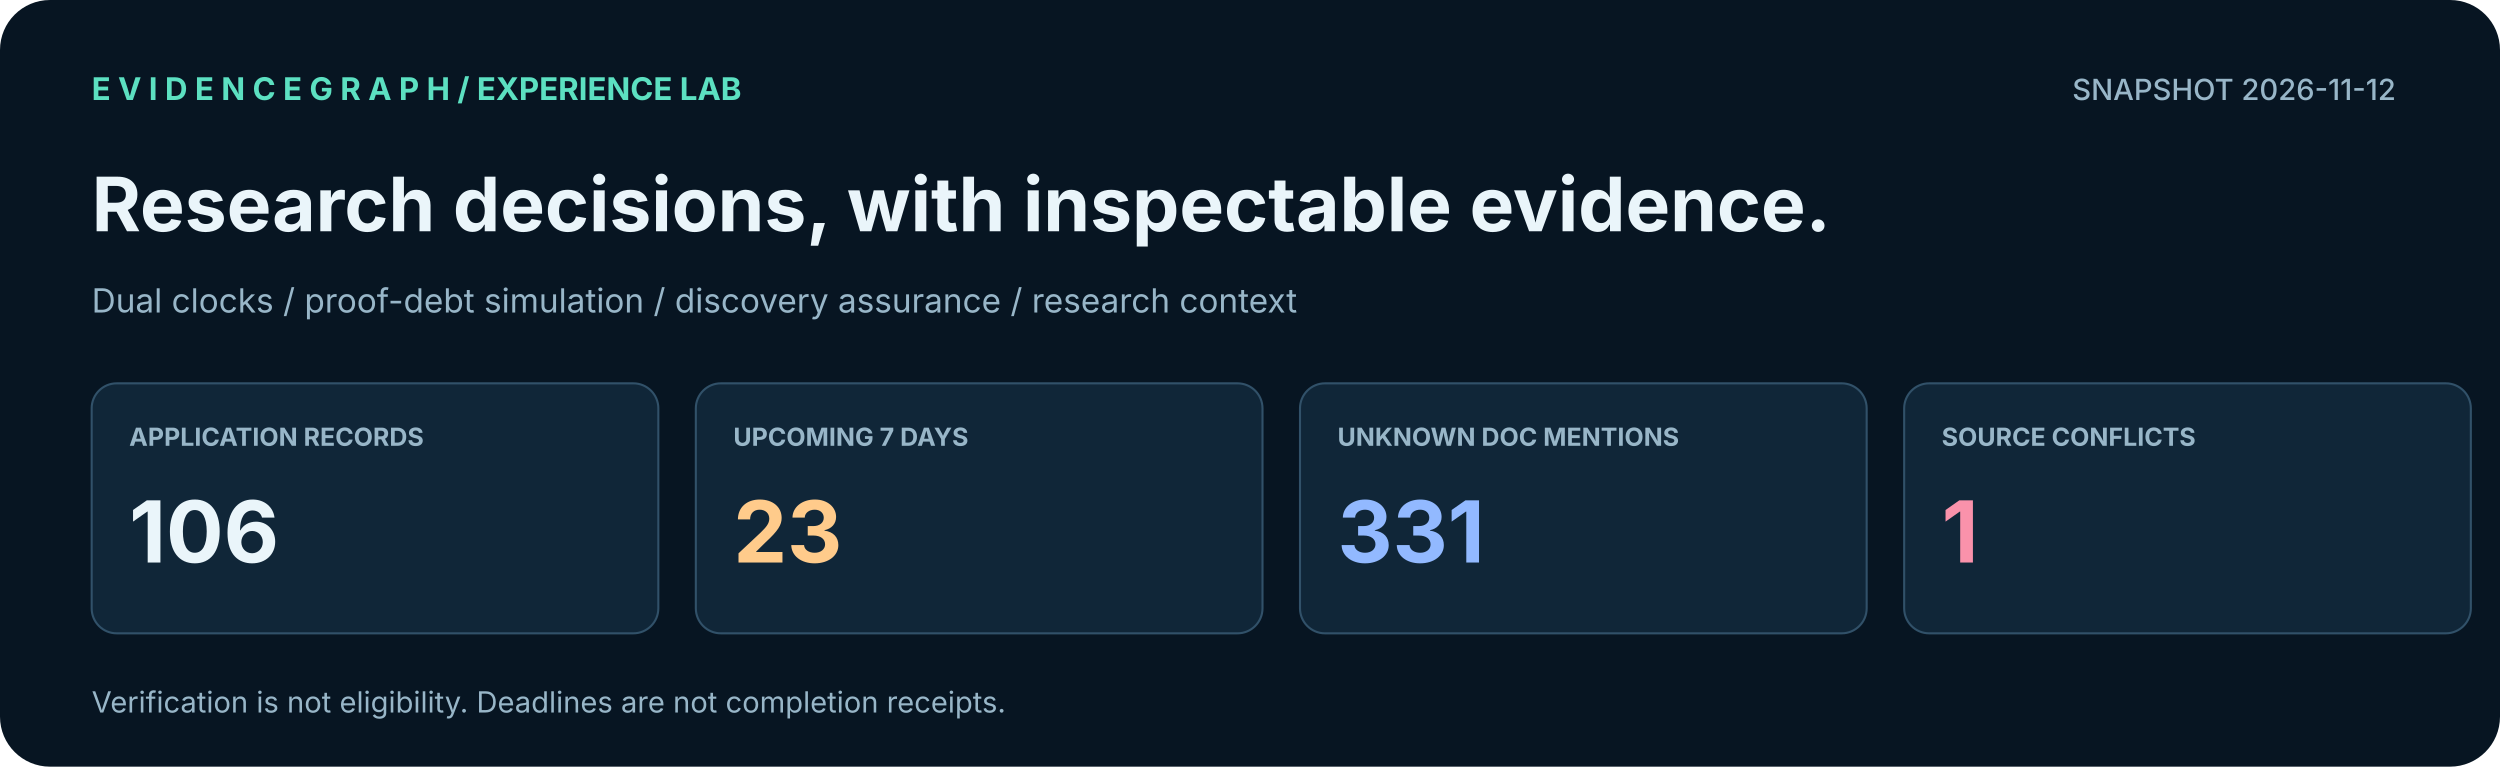
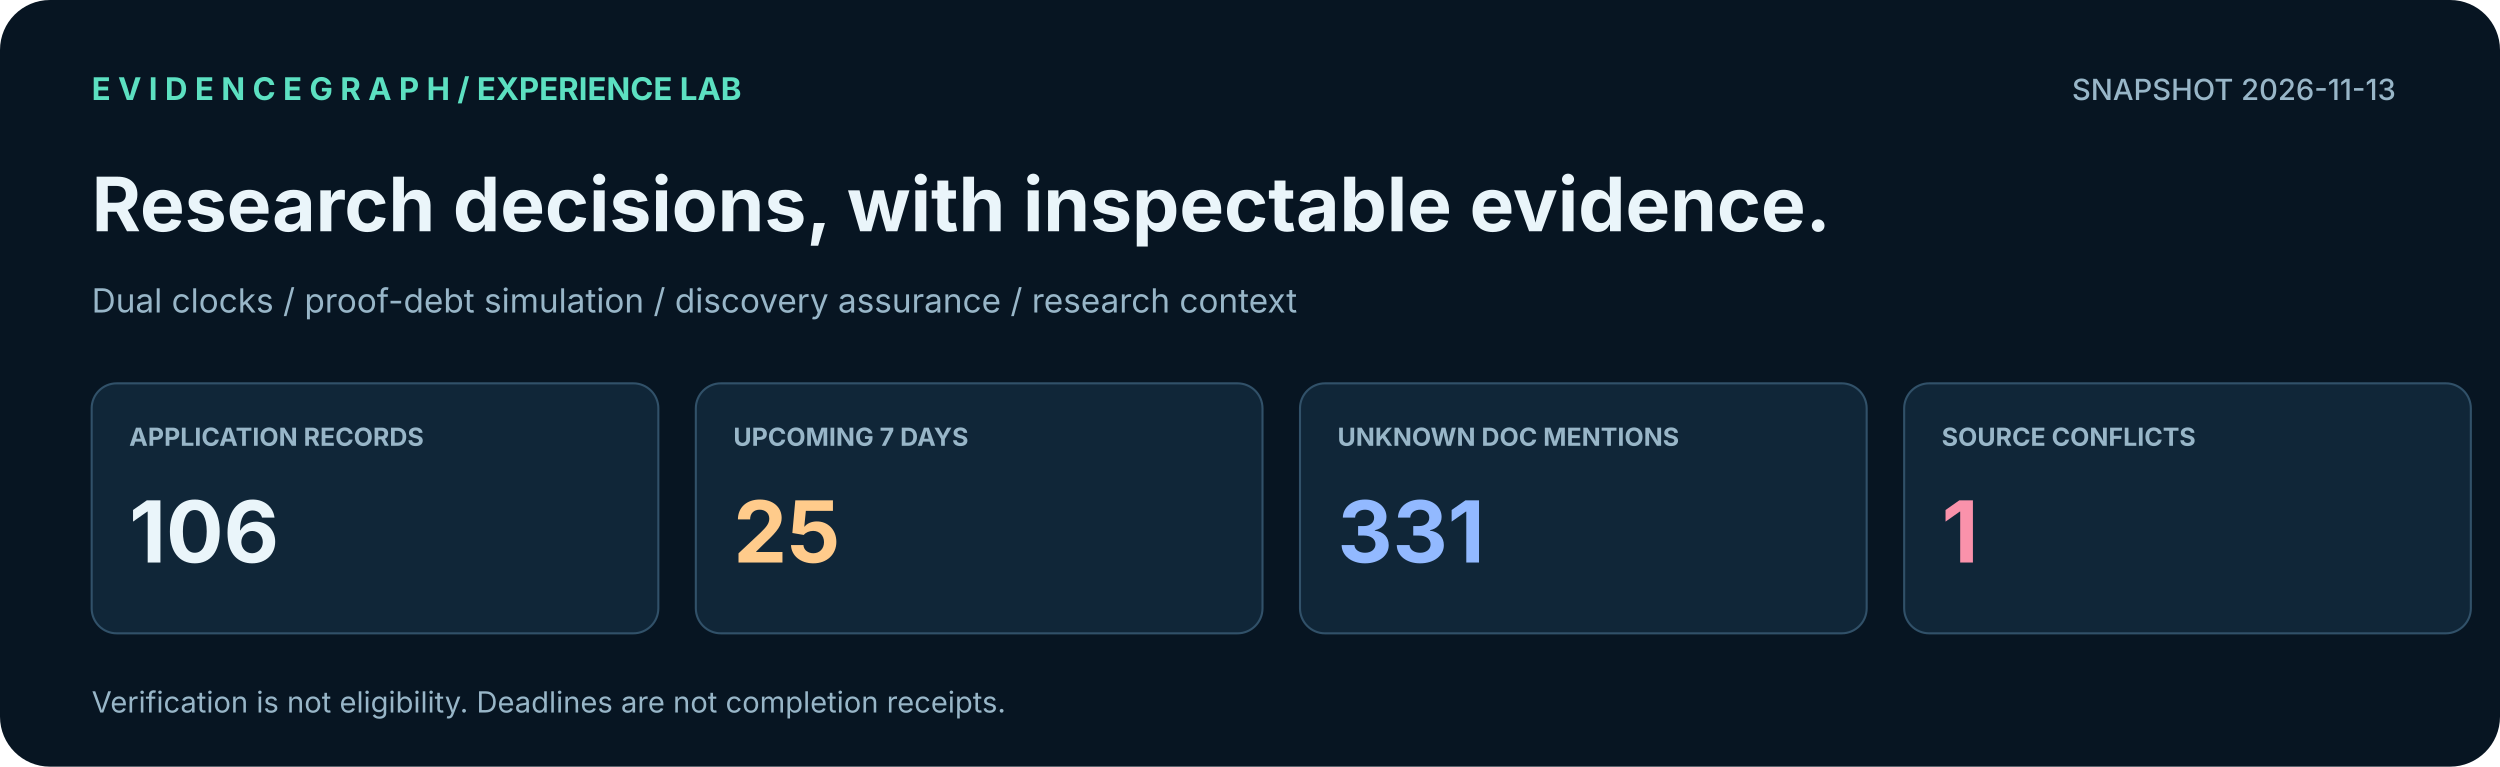
<svg xmlns="http://www.w3.org/2000/svg" width="1200" height="368" viewBox="0 0 1200 368" role="img" aria-label="EvidenceGraph application command center with traceable snapshot indicators">
  <rect width="1200" height="368" rx="24" fill="#071522" />
  <text x="44.0" y="48.0" font-family="Inter,Arial,sans-serif" font-size="15" fill="#5CE0C1" font-weight="700" text-anchor="start">E V I D E N C E G R A P H   /   EXPERIENCE LAB</text>
-   <text x="1150.0" y="48.0" font-family="Inter,Arial,sans-serif" font-size="14" fill="#98B6C8" font-weight="500" text-anchor="end">SNAPSHOT 2026-11-12</text>
+   <text x="1150.0" y="48.0" font-family="Inter,Arial,sans-serif" font-size="14" fill="#98B6C8" font-weight="500" text-anchor="end">SNAPSHOT 2026-11-13</text>
  <text x="44.0" y="111.0" font-family="Inter,Arial,sans-serif" font-size="36" fill="#EAF5FA" font-weight="700" text-anchor="start">Research decisions, with inspectable evidence.</text>
  <text x="44.0" y="150.0" font-family="Inter,Arial,sans-serif" font-size="16" fill="#98B6C8" font-weight="400" text-anchor="start">Dual clocks  /  proof-debt simulation  /  discovery assurance  /  research context</text>
  <rect x="44.0" y="184.0" width="272.0" height="120.0" rx="12" fill="#102638" stroke="#315169" />
  <text x="62.0" y="214.0" font-family="Inter,Arial,sans-serif" font-size="12" fill="#98B6C8" font-weight="700" text-anchor="start">APPLICATION RECORDS</text>
  <text x="62.0" y="270.0" font-family="Inter,Arial,sans-serif" font-size="41" fill="#EAF5FA" font-weight="700" text-anchor="start">106</text>
  <rect x="334.0" y="184.0" width="272.0" height="120.0" rx="12" fill="#102638" stroke="#315169" />
  <text x="352.0" y="214.0" font-family="Inter,Arial,sans-serif" font-size="12" fill="#98B6C8" font-weight="700" text-anchor="start">UPCOMING 7 DAYS</text>
-   <text x="352.0" y="270.0" font-family="Inter,Arial,sans-serif" font-size="41" fill="#FFCB8B" font-weight="700" text-anchor="start">23</text>
+   <text x="352.0" y="270.0" font-family="Inter,Arial,sans-serif" font-size="41" fill="#FFCB8B" font-weight="700" text-anchor="start">25</text>
  <rect x="624.0" y="184.0" width="272.0" height="120.0" rx="12" fill="#102638" stroke="#315169" />
  <text x="642.0" y="214.0" font-family="Inter,Arial,sans-serif" font-size="12" fill="#98B6C8" font-weight="700" text-anchor="start">UNKNOWN DOC MENTIONS</text>
  <text x="642.0" y="270.0" font-family="Inter,Arial,sans-serif" font-size="41" fill="#92B9FF" font-weight="700" text-anchor="start">331</text>
  <rect x="914.0" y="184.0" width="272.0" height="120.0" rx="12" fill="#102638" stroke="#315169" />
  <text x="932.0" y="214.0" font-family="Inter,Arial,sans-serif" font-size="12" fill="#98B6C8" font-weight="700" text-anchor="start">SOURCE CONFLICTS</text>
  <text x="932.0" y="270.0" font-family="Inter,Arial,sans-serif" font-size="41" fill="#FA92AB" font-weight="700" text-anchor="start">1</text>
  <text x="44.0" y="342.0" font-family="Inter,Arial,sans-serif" font-size="14" fill="#98B6C8" font-weight="400" text-anchor="start">Verification is not eligibility. Deadlines are not completion receipts.</text>
</svg>
